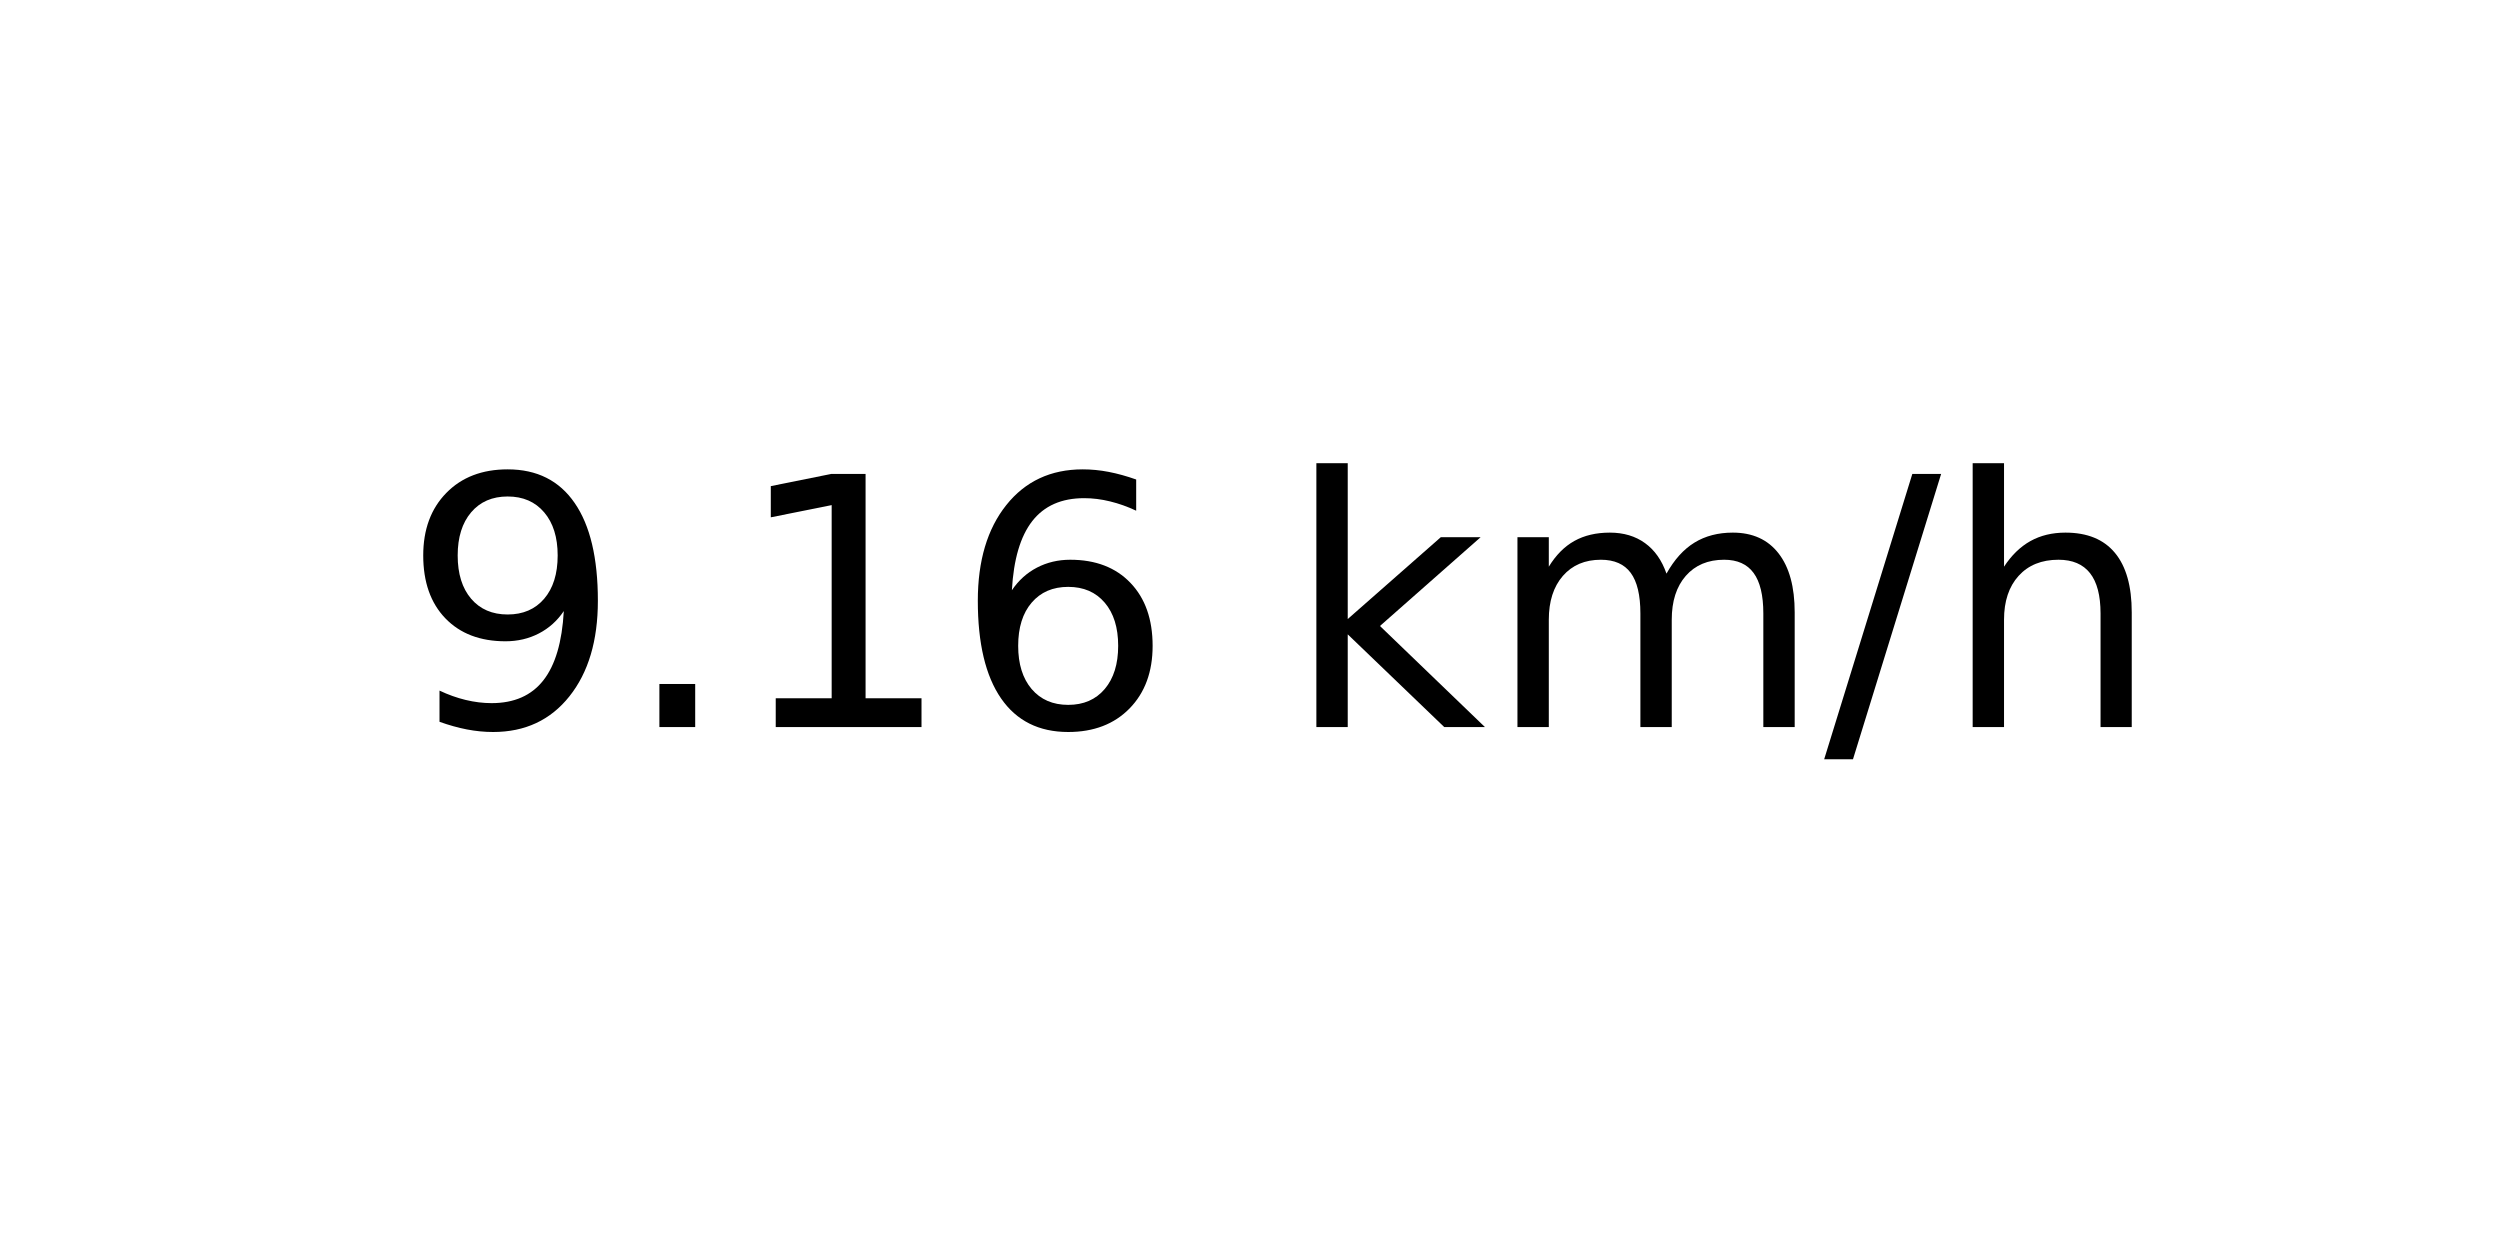
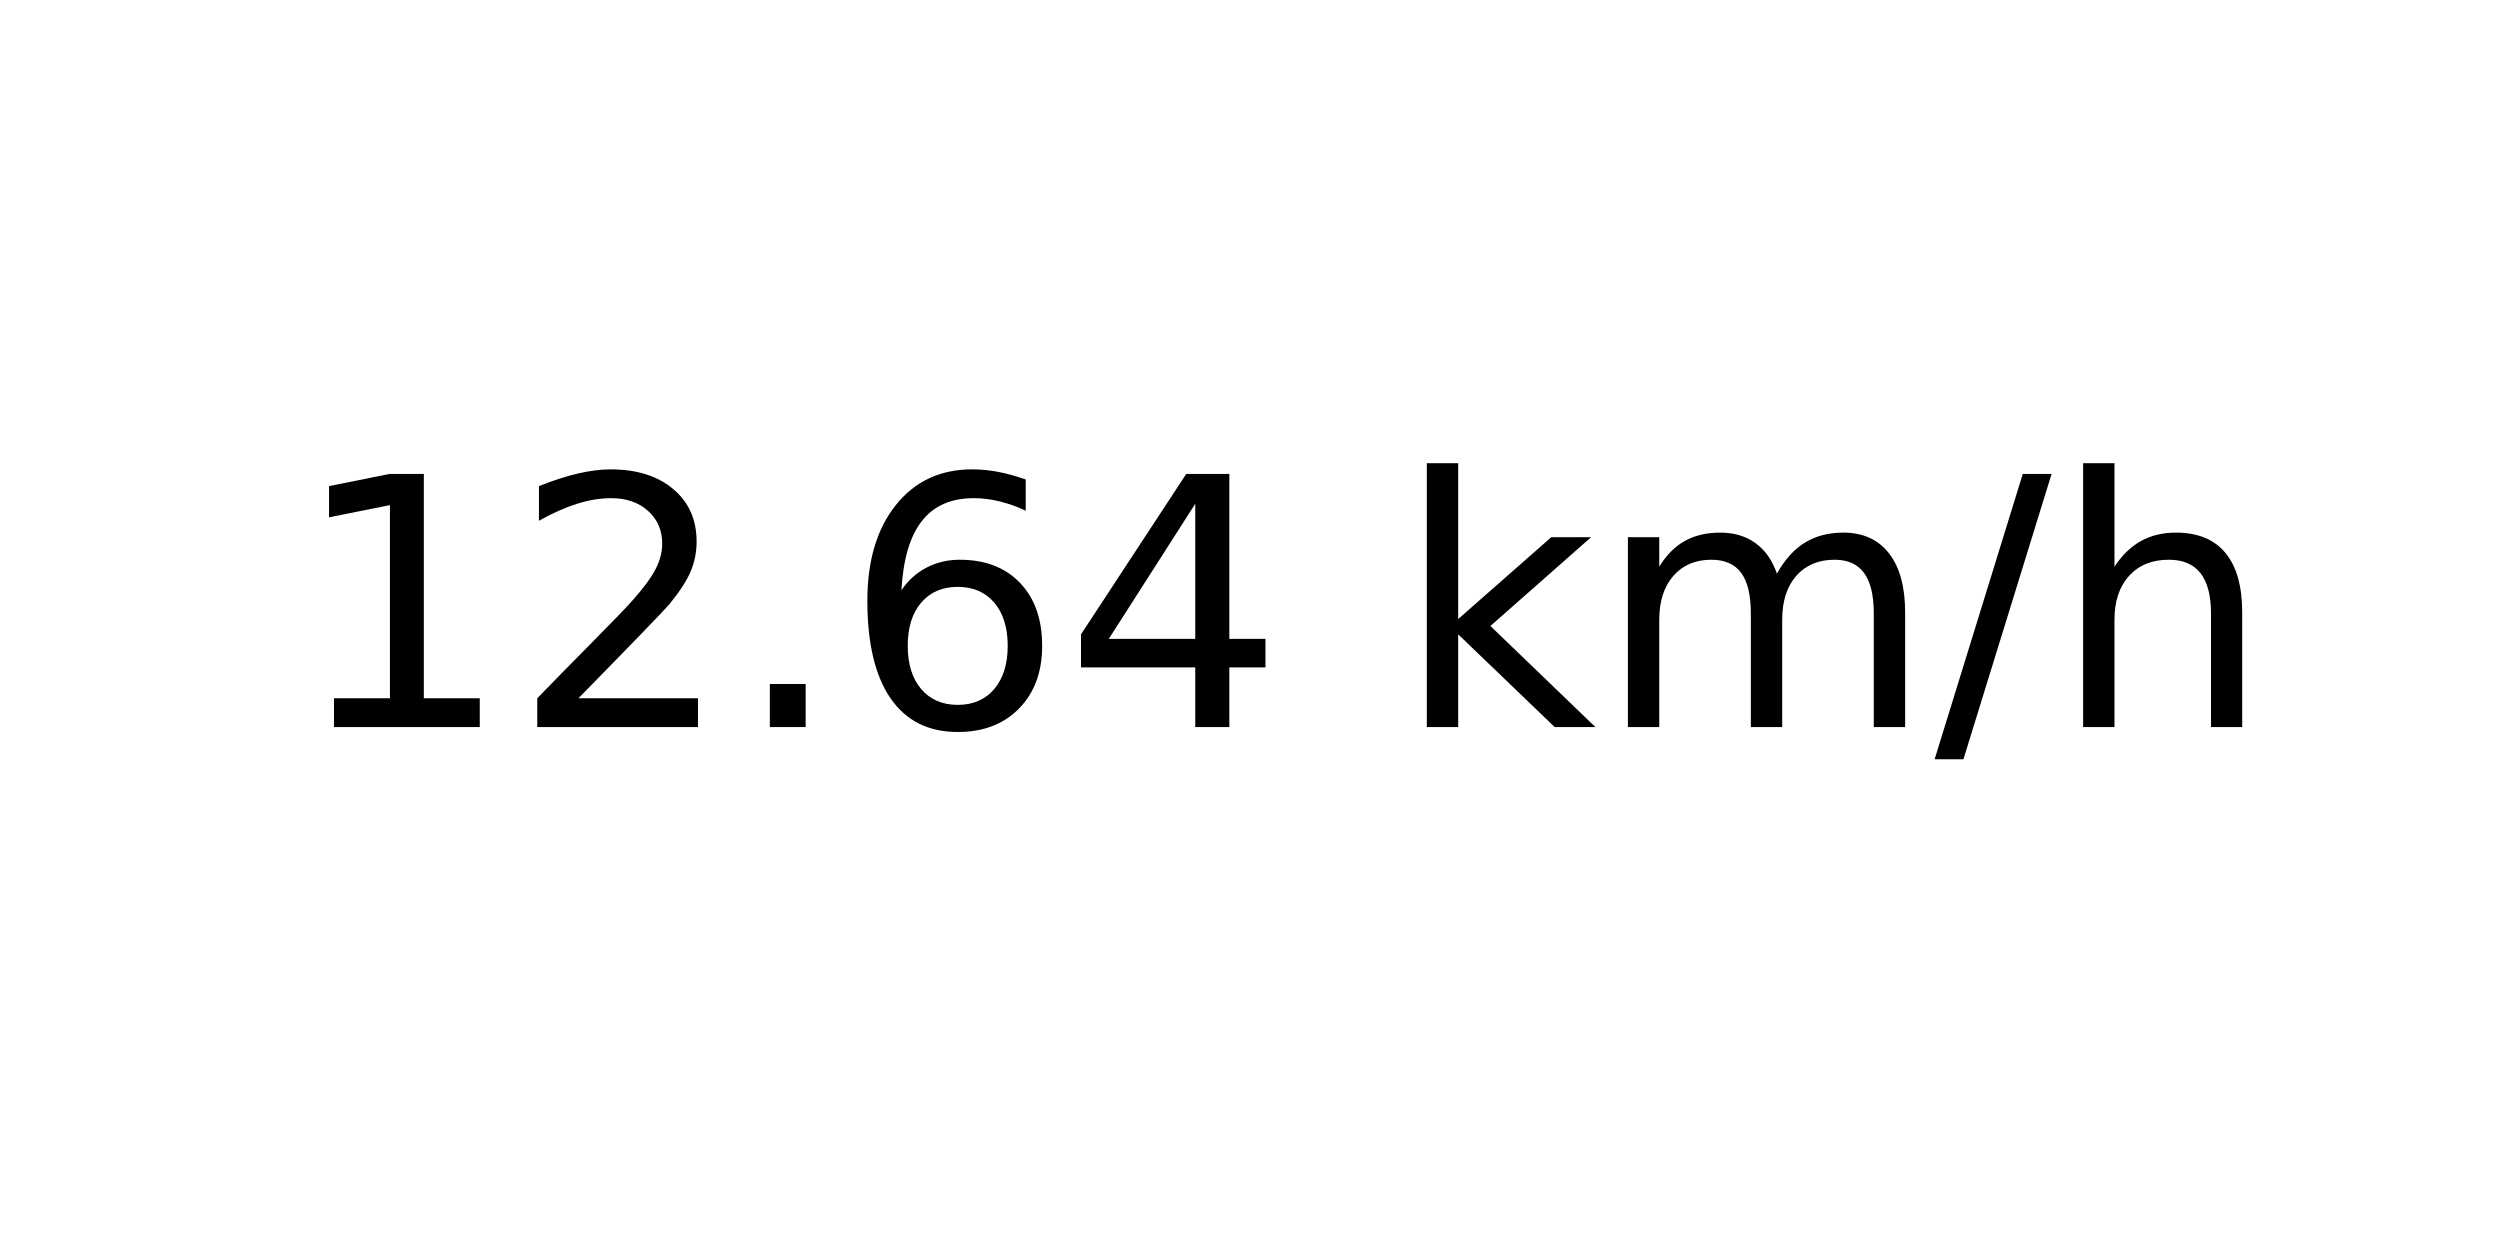
<svg xmlns="http://www.w3.org/2000/svg" xmlns:xlink="http://www.w3.org/1999/xlink" width="72pt" height="36pt" viewBox="0 0 72 36" version="1.1">
  <defs>
    <style type="text/css">*{stroke-linejoin: round; stroke-linecap: butt}</style>
  </defs>
  <g id="figure_1">
    <g id="axes_1">
      <g id="text_1">
-         <g transform="translate(11.55937 20.93937) scale(0.1 -0.1)">
+         <g transform="translate(8.378125 20.93937) scale(0.1 -0.1)">
          <defs>
-             <path id="DejaVuSans-39" d="M 703 97  L 703 672  Q 941 559 1184 500  Q 1428 441 1663 441  Q 2288 441 2617 861  Q 2947 1281 2994 2138  Q 2813 1869 2534 1725  Q 2256 1581 1919 1581  Q 1219 1581 811 2004  Q 403 2428 403 3163  Q 403 3881 828 4315  Q 1253 4750 1959 4750  Q 2769 4750 3195 4129  Q 3622 3509 3622 2328  Q 3622 1225 3098 567  Q 2575 -91 1691 -91  Q 1453 -91 1209 -44  Q 966 3 703 97  z M 1959 2075  Q 2384 2075 2632 2365  Q 2881 2656 2881 3163  Q 2881 3666 2632 3958  Q 2384 4250 1959 4250  Q 1534 4250 1286 3958  Q 1038 3666 1038 3163  Q 1038 2656 1286 2365  Q 1534 2075 1959 2075  z " transform="scale(0.015625)" />
+             <path id="DejaVuSans-31" d="M 794 531  L 1825 531  L 1825 4091  L 703 3866  L 703 4441  L 1819 4666  L 2450 4666  L 2450 531  L 3481 531  L 3481 0  L 794 0  L 794 531  z " transform="scale(0.015625)" />
+             <path id="DejaVuSans-32" d="M 1228 531  L 3431 531  L 3431 0  L 469 0  L 469 531  Q 828 903 1448 1529  Q 2069 2156 2228 2338  Q 2531 2678 2651 2914  Q 2772 3150 2772 3378  Q 2772 3750 2511 3984  Q 2250 4219 1831 4219  Q 1534 4219 1204 4116  Q 875 4013 500 3803  L 500 4441  Q 881 4594 1212 4672  Q 1544 4750 1819 4750  Q 2544 4750 2975 4387  Q 3406 4025 3406 3419  Q 3406 3131 3298 2873  Q 3191 2616 2906 2266  Q 2828 2175 2409 1742  Q 1991 1309 1228 531  z " transform="scale(0.015625)" />
            <path id="DejaVuSans-2e" d="M 684 794  L 1344 794  L 1344 0  L 684 0  L 684 794  z " transform="scale(0.015625)" />
-             <path id="DejaVuSans-31" d="M 794 531  L 1825 531  L 1825 4091  L 703 3866  L 703 4441  L 1819 4666  L 2450 4666  L 2450 531  L 3481 531  L 3481 0  L 794 0  L 794 531  z " transform="scale(0.015625)" />
            <path id="DejaVuSans-36" d="M 2113 2584  Q 1688 2584 1439 2293  Q 1191 2003 1191 1497  Q 1191 994 1439 701  Q 1688 409 2113 409  Q 2538 409 2786 701  Q 3034 994 3034 1497  Q 3034 2003 2786 2293  Q 2538 2584 2113 2584  z M 3366 4563  L 3366 3988  Q 3128 4100 2886 4159  Q 2644 4219 2406 4219  Q 1781 4219 1451 3797  Q 1122 3375 1075 2522  Q 1259 2794 1537 2939  Q 1816 3084 2150 3084  Q 2853 3084 3261 2657  Q 3669 2231 3669 1497  Q 3669 778 3244 343  Q 2819 -91 2113 -91  Q 1303 -91 875 529  Q 447 1150 447 2328  Q 447 3434 972 4092  Q 1497 4750 2381 4750  Q 2619 4750 2861 4703  Q 3103 4656 3366 4563  z " transform="scale(0.015625)" />
+             <path id="DejaVuSans-34" d="M 2419 4116  L 825 1625  L 2419 1625  L 2419 4116  z M 2253 4666  L 3047 4666  L 3047 1625  L 3713 1625  L 3713 1100  L 3047 1100  L 3047 0  L 2419 0  L 2419 1100  L 313 1100  L 313 1709  L 2253 4666  z " transform="scale(0.015625)" />
            <path id="DejaVuSans-20" transform="scale(0.015625)" />
            <path id="DejaVuSans-6b" d="M 581 4863  L 1159 4863  L 1159 1991  L 2875 3500  L 3609 3500  L 1753 1863  L 3688 0  L 2938 0  L 1159 1709  L 1159 0  L 581 0  L 581 4863  z " transform="scale(0.015625)" />
            <path id="DejaVuSans-6d" d="M 3328 2828  Q 3544 3216 3844 3400  Q 4144 3584 4550 3584  Q 5097 3584 5394 3201  Q 5691 2819 5691 2113  L 5691 0  L 5113 0  L 5113 2094  Q 5113 2597 4934 2840  Q 4756 3084 4391 3084  Q 3944 3084 3684 2787  Q 3425 2491 3425 1978  L 3425 0  L 2847 0  L 2847 2094  Q 2847 2600 2669 2842  Q 2491 3084 2119 3084  Q 1678 3084 1418 2786  Q 1159 2488 1159 1978  L 1159 0  L 581 0  L 581 3500  L 1159 3500  L 1159 2956  Q 1356 3278 1631 3431  Q 1906 3584 2284 3584  Q 2666 3584 2933 3390  Q 3200 3197 3328 2828  z " transform="scale(0.015625)" />
            <path id="DejaVuSans-2f" d="M 1625 4666  L 2156 4666  L 531 -594  L 0 -594  L 1625 4666  z " transform="scale(0.015625)" />
            <path id="DejaVuSans-68" d="M 3513 2113  L 3513 0  L 2938 0  L 2938 2094  Q 2938 2591 2744 2837  Q 2550 3084 2163 3084  Q 1697 3084 1428 2787  Q 1159 2491 1159 1978  L 1159 0  L 581 0  L 581 4863  L 1159 4863  L 1159 2956  Q 1366 3272 1645 3428  Q 1925 3584 2291 3584  Q 2894 3584 3203 3211  Q 3513 2838 3513 2113  z " transform="scale(0.015625)" />
          </defs>
-           <use xlink:href="#DejaVuSans-39" />
-           <use xlink:href="#DejaVuSans-2e" x="63.623" />
-           <use xlink:href="#DejaVuSans-31" x="95.41" />
+           <use xlink:href="#DejaVuSans-31" />
+           <use xlink:href="#DejaVuSans-32" x="63.623" />
+           <use xlink:href="#DejaVuSans-2e" x="127.246" />
          <use xlink:href="#DejaVuSans-36" x="159.033" />
-           <use xlink:href="#DejaVuSans-20" x="222.656" />
-           <use xlink:href="#DejaVuSans-6b" x="254.443" />
-           <use xlink:href="#DejaVuSans-6d" x="312.354" />
-           <use xlink:href="#DejaVuSans-2f" x="409.766" />
-           <use xlink:href="#DejaVuSans-68" x="443.457" />
+           <use xlink:href="#DejaVuSans-34" x="222.656" />
+           <use xlink:href="#DejaVuSans-20" x="286.279" />
+           <use xlink:href="#DejaVuSans-6b" x="318.066" />
+           <use xlink:href="#DejaVuSans-6d" x="375.977" />
+           <use xlink:href="#DejaVuSans-2f" x="473.389" />
+           <use xlink:href="#DejaVuSans-68" x="507.08" />
        </g>
      </g>
    </g>
  </g>
</svg>
